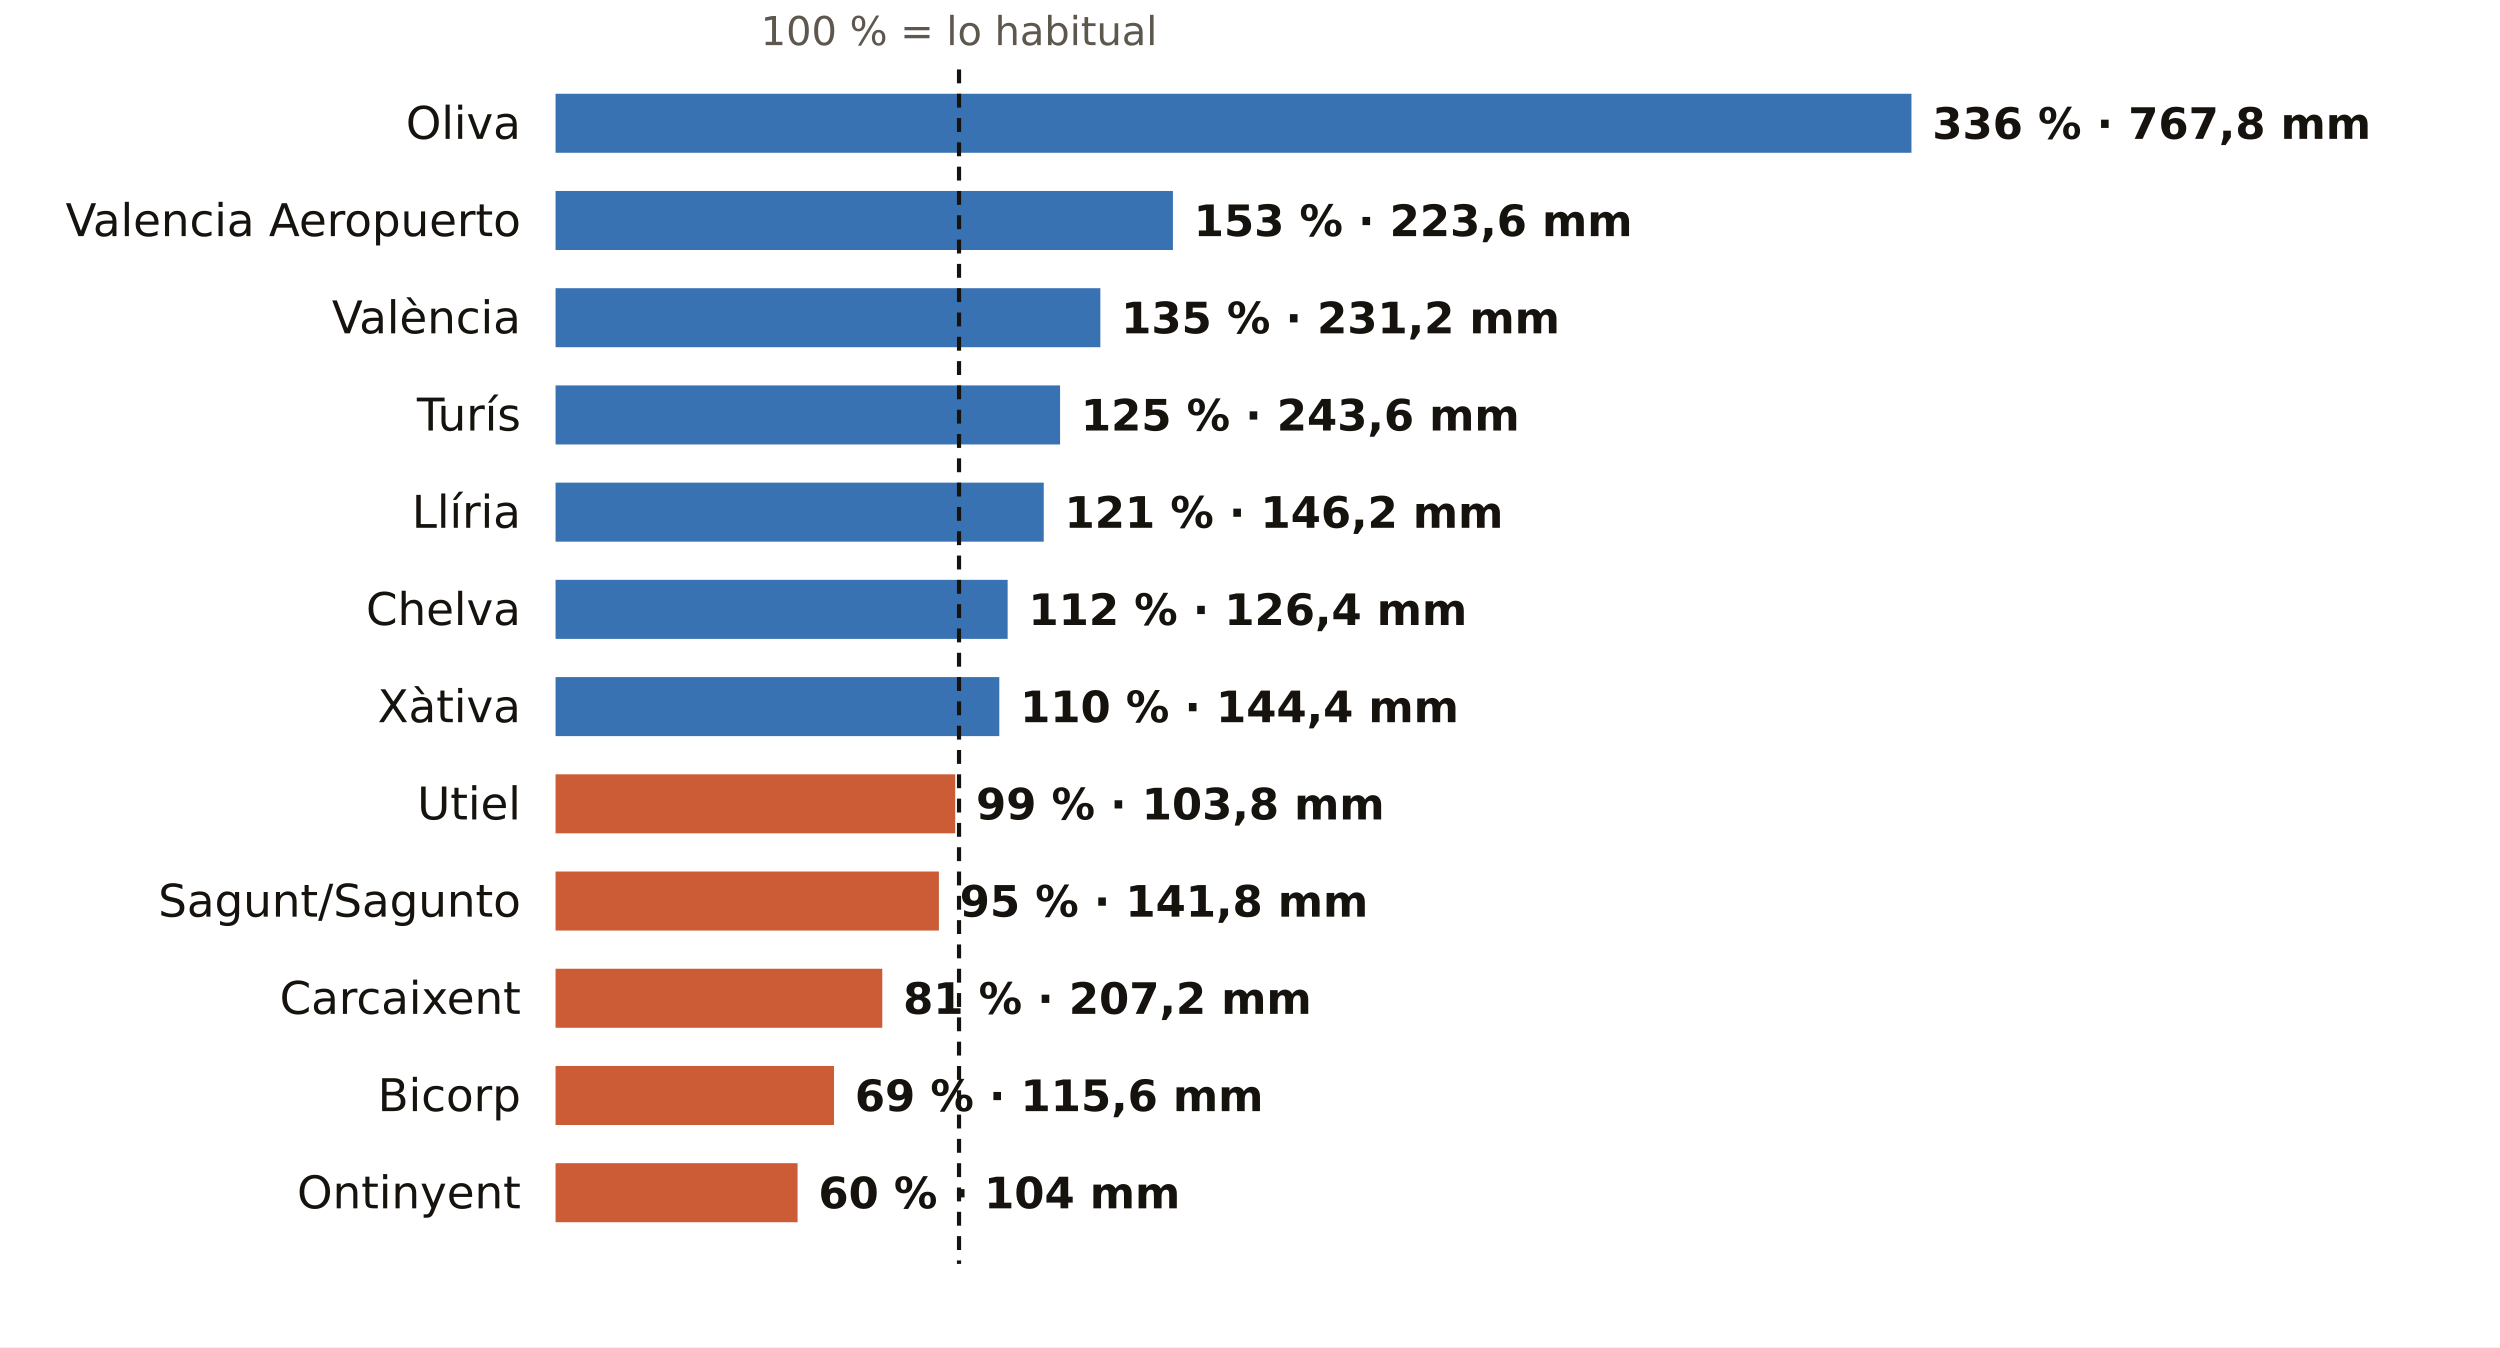
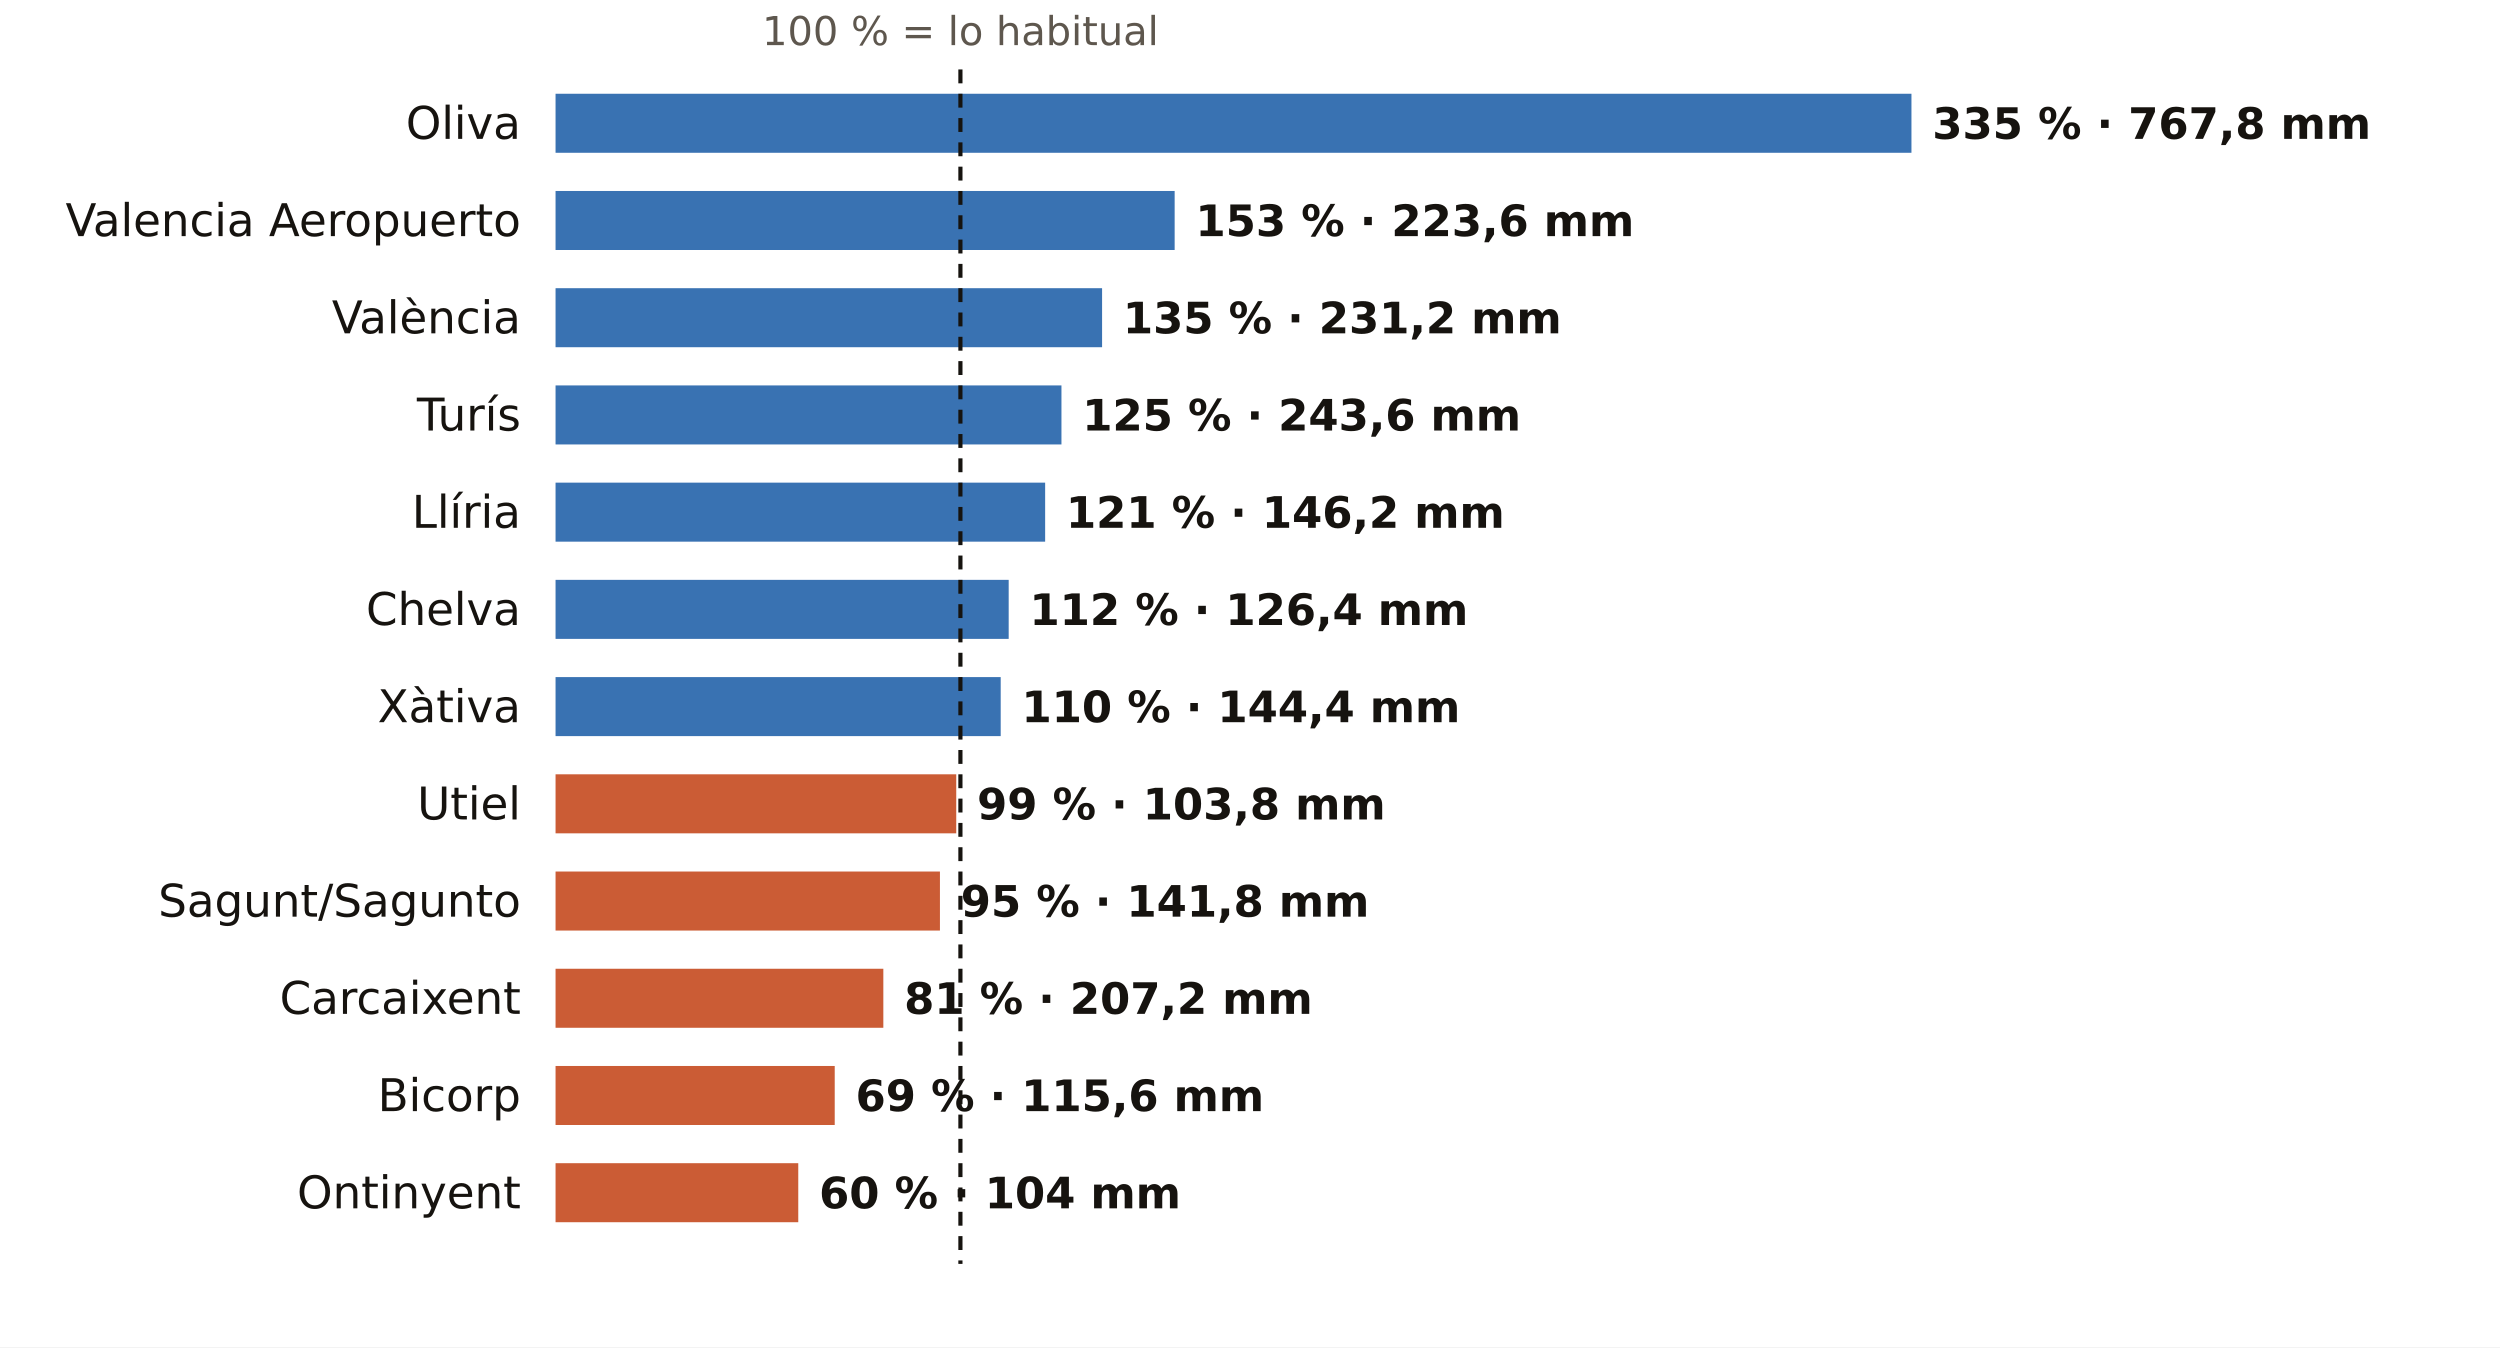
<svg xmlns="http://www.w3.org/2000/svg" viewBox="0 0 720 388" width="720" height="388" role="img" aria-label="El otoño en los pluviómetros de AEMET de Valencia: % de lo habitual">
  <rect width="720" height="388" fill="#FFFFFF" />
-   <text x="276.2" y="13.0" font-size="11.5" fill="#5E574E" text-anchor="middle" font-weight="400" font-family="Public Sans, DejaVu Sans, Arial, sans-serif">100 % = lo habitual</text>
+   <text x="276.6" y="13.0" font-size="11.5" fill="#5E574E" text-anchor="middle" font-weight="400" font-family="Public Sans, DejaVu Sans, Arial, sans-serif">100 % = lo habitual</text>
  <text x="150.0" y="40.0" font-size="13" fill="#16130F" text-anchor="end" font-weight="500" font-family="Public Sans, DejaVu Sans, Arial, sans-serif">Oliva</text>
  <rect x="160" y="27" width="390.5" height="17" fill="#1F5FA8" opacity="0.88" />
-   <text x="556.5" y="40.0" font-size="12.5" fill="#16130F" text-anchor="start" font-weight="600" font-family="Public Sans, DejaVu Sans, Arial, sans-serif">336 % · 767,8 mm</text>
+   <text x="556.5" y="40.0" font-size="12.5" fill="#16130F" text-anchor="start" font-weight="600" font-family="Public Sans, DejaVu Sans, Arial, sans-serif">335 % · 767,8 mm</text>
  <text x="150.0" y="68.0" font-size="13" fill="#16130F" text-anchor="end" font-weight="500" font-family="Public Sans, DejaVu Sans, Arial, sans-serif">Valencia Aeropuerto</text>
-   <rect x="160" y="55" width="177.8" height="17" fill="#1F5FA8" opacity="0.88" />
-   <text x="343.8" y="68.0" font-size="12.5" fill="#16130F" text-anchor="start" font-weight="600" font-family="Public Sans, DejaVu Sans, Arial, sans-serif">153 % · 223,6 mm</text>
+   <rect x="160" y="55" width="178.3" height="17" fill="#1F5FA8" opacity="0.88" />
+   <text x="344.3" y="68.0" font-size="12.5" fill="#16130F" text-anchor="start" font-weight="600" font-family="Public Sans, DejaVu Sans, Arial, sans-serif">153 % · 223,6 mm</text>
  <text x="150.0" y="96.0" font-size="13" fill="#16130F" text-anchor="end" font-weight="500" font-family="Public Sans, DejaVu Sans, Arial, sans-serif">València</text>
-   <rect x="160" y="83" width="156.9" height="17" fill="#1F5FA8" opacity="0.88" />
-   <text x="322.9" y="96.0" font-size="12.5" fill="#16130F" text-anchor="start" font-weight="600" font-family="Public Sans, DejaVu Sans, Arial, sans-serif">135 % · 231,2 mm</text>
+   <rect x="160" y="83" width="157.4" height="17" fill="#1F5FA8" opacity="0.88" />
+   <text x="323.4" y="96.0" font-size="12.5" fill="#16130F" text-anchor="start" font-weight="600" font-family="Public Sans, DejaVu Sans, Arial, sans-serif">135 % · 231,2 mm</text>
  <text x="150.0" y="124.0" font-size="13" fill="#16130F" text-anchor="end" font-weight="500" font-family="Public Sans, DejaVu Sans, Arial, sans-serif">Turís</text>
-   <rect x="160" y="111" width="145.3" height="17" fill="#1F5FA8" opacity="0.88" />
-   <text x="311.3" y="124.0" font-size="12.5" fill="#16130F" text-anchor="start" font-weight="600" font-family="Public Sans, DejaVu Sans, Arial, sans-serif">125 % · 243,6 mm</text>
+   <rect x="160" y="111" width="145.7" height="17" fill="#1F5FA8" opacity="0.88" />
+   <text x="311.7" y="124.0" font-size="12.5" fill="#16130F" text-anchor="start" font-weight="600" font-family="Public Sans, DejaVu Sans, Arial, sans-serif">125 % · 243,6 mm</text>
  <text x="150.0" y="152.0" font-size="13" fill="#16130F" text-anchor="end" font-weight="500" font-family="Public Sans, DejaVu Sans, Arial, sans-serif">Llíria</text>
-   <rect x="160" y="139" width="140.6" height="17" fill="#1F5FA8" opacity="0.88" />
-   <text x="306.6" y="152.0" font-size="12.5" fill="#16130F" text-anchor="start" font-weight="600" font-family="Public Sans, DejaVu Sans, Arial, sans-serif">121 % · 146,2 mm</text>
+   <rect x="160" y="139" width="141.0" height="17" fill="#1F5FA8" opacity="0.88" />
+   <text x="307.0" y="152.0" font-size="12.5" fill="#16130F" text-anchor="start" font-weight="600" font-family="Public Sans, DejaVu Sans, Arial, sans-serif">121 % · 146,2 mm</text>
  <text x="150.0" y="180.0" font-size="13" fill="#16130F" text-anchor="end" font-weight="500" font-family="Public Sans, DejaVu Sans, Arial, sans-serif">Chelva</text>
-   <rect x="160" y="167" width="130.2" height="17" fill="#1F5FA8" opacity="0.88" />
-   <text x="296.2" y="180.0" font-size="12.5" fill="#16130F" text-anchor="start" font-weight="600" font-family="Public Sans, DejaVu Sans, Arial, sans-serif">112 % · 126,4 mm</text>
+   <rect x="160" y="167" width="130.5" height="17" fill="#1F5FA8" opacity="0.88" />
+   <text x="296.5" y="180.0" font-size="12.5" fill="#16130F" text-anchor="start" font-weight="600" font-family="Public Sans, DejaVu Sans, Arial, sans-serif">112 % · 126,4 mm</text>
  <text x="150.0" y="208.0" font-size="13" fill="#16130F" text-anchor="end" font-weight="500" font-family="Public Sans, DejaVu Sans, Arial, sans-serif">Xàtiva</text>
-   <rect x="160" y="195" width="127.8" height="17" fill="#1F5FA8" opacity="0.88" />
-   <text x="293.8" y="208.0" font-size="12.5" fill="#16130F" text-anchor="start" font-weight="600" font-family="Public Sans, DejaVu Sans, Arial, sans-serif">110 % · 144,4 mm</text>
+   <rect x="160" y="195" width="128.2" height="17" fill="#1F5FA8" opacity="0.88" />
+   <text x="294.2" y="208.0" font-size="12.5" fill="#16130F" text-anchor="start" font-weight="600" font-family="Public Sans, DejaVu Sans, Arial, sans-serif">110 % · 144,4 mm</text>
  <text x="150.0" y="236.0" font-size="13" fill="#16130F" text-anchor="end" font-weight="500" font-family="Public Sans, DejaVu Sans, Arial, sans-serif">Utiel</text>
-   <rect x="160" y="223" width="115.1" height="17" fill="#C4461A" opacity="0.88" />
-   <text x="281.1" y="236.0" font-size="12.5" fill="#16130F" text-anchor="start" font-weight="600" font-family="Public Sans, DejaVu Sans, Arial, sans-serif">99 % · 103,8 mm</text>
+   <rect x="160" y="223" width="115.4" height="17" fill="#C4461A" opacity="0.88" />
+   <text x="281.4" y="236.0" font-size="12.5" fill="#16130F" text-anchor="start" font-weight="600" font-family="Public Sans, DejaVu Sans, Arial, sans-serif">99 % · 103,8 mm</text>
  <text x="150.0" y="264.0" font-size="13" fill="#16130F" text-anchor="end" font-weight="500" font-family="Public Sans, DejaVu Sans, Arial, sans-serif">Sagunt/Sagunto</text>
-   <rect x="160" y="251" width="110.4" height="17" fill="#C4461A" opacity="0.88" />
-   <text x="276.4" y="264.0" font-size="12.5" fill="#16130F" text-anchor="start" font-weight="600" font-family="Public Sans, DejaVu Sans, Arial, sans-serif">95 % · 141,8 mm</text>
+   <rect x="160" y="251" width="110.7" height="17" fill="#C4461A" opacity="0.88" />
+   <text x="276.7" y="264.0" font-size="12.5" fill="#16130F" text-anchor="start" font-weight="600" font-family="Public Sans, DejaVu Sans, Arial, sans-serif">95 % · 141,8 mm</text>
  <text x="150.0" y="292.0" font-size="13" fill="#16130F" text-anchor="end" font-weight="500" font-family="Public Sans, DejaVu Sans, Arial, sans-serif">Carcaixent</text>
-   <rect x="160" y="279" width="94.1" height="17" fill="#C4461A" opacity="0.88" />
-   <text x="260.1" y="292.0" font-size="12.5" fill="#16130F" text-anchor="start" font-weight="600" font-family="Public Sans, DejaVu Sans, Arial, sans-serif">81 % · 207,2 mm</text>
+   <rect x="160" y="279" width="94.4" height="17" fill="#C4461A" opacity="0.88" />
+   <text x="260.4" y="292.0" font-size="12.5" fill="#16130F" text-anchor="start" font-weight="600" font-family="Public Sans, DejaVu Sans, Arial, sans-serif">81 % · 207,2 mm</text>
  <text x="150.0" y="320.0" font-size="13" fill="#16130F" text-anchor="end" font-weight="500" font-family="Public Sans, DejaVu Sans, Arial, sans-serif">Bicorp</text>
-   <rect x="160" y="307" width="80.2" height="17" fill="#C4461A" opacity="0.88" />
-   <text x="246.2" y="320.0" font-size="12.5" fill="#16130F" text-anchor="start" font-weight="600" font-family="Public Sans, DejaVu Sans, Arial, sans-serif">69 % · 115,6 mm</text>
+   <rect x="160" y="307" width="80.4" height="17" fill="#C4461A" opacity="0.88" />
+   <text x="246.4" y="320.0" font-size="12.5" fill="#16130F" text-anchor="start" font-weight="600" font-family="Public Sans, DejaVu Sans, Arial, sans-serif">69 % · 115,6 mm</text>
  <text x="150.0" y="348.0" font-size="13" fill="#16130F" text-anchor="end" font-weight="500" font-family="Public Sans, DejaVu Sans, Arial, sans-serif">Ontinyent</text>
-   <rect x="160" y="335" width="69.7" height="17" fill="#C4461A" opacity="0.88" />
-   <text x="235.7" y="348.0" font-size="12.5" fill="#16130F" text-anchor="start" font-weight="600" font-family="Public Sans, DejaVu Sans, Arial, sans-serif">60 % · 104 mm</text>
-   <line x1="276.2" x2="276.2" y1="20" y2="364" stroke="#16130F" stroke-width="1.2" stroke-dasharray="4 3" />
+   <rect x="160" y="335" width="69.9" height="17" fill="#C4461A" opacity="0.88" />
+   <text x="235.9" y="348.0" font-size="12.5" fill="#16130F" text-anchor="start" font-weight="600" font-family="Public Sans, DejaVu Sans, Arial, sans-serif">60 % · 104 mm</text>
+   <line x1="276.6" x2="276.6" y1="20" y2="364" stroke="#16130F" stroke-width="1.2" stroke-dasharray="4 3" />
</svg>
